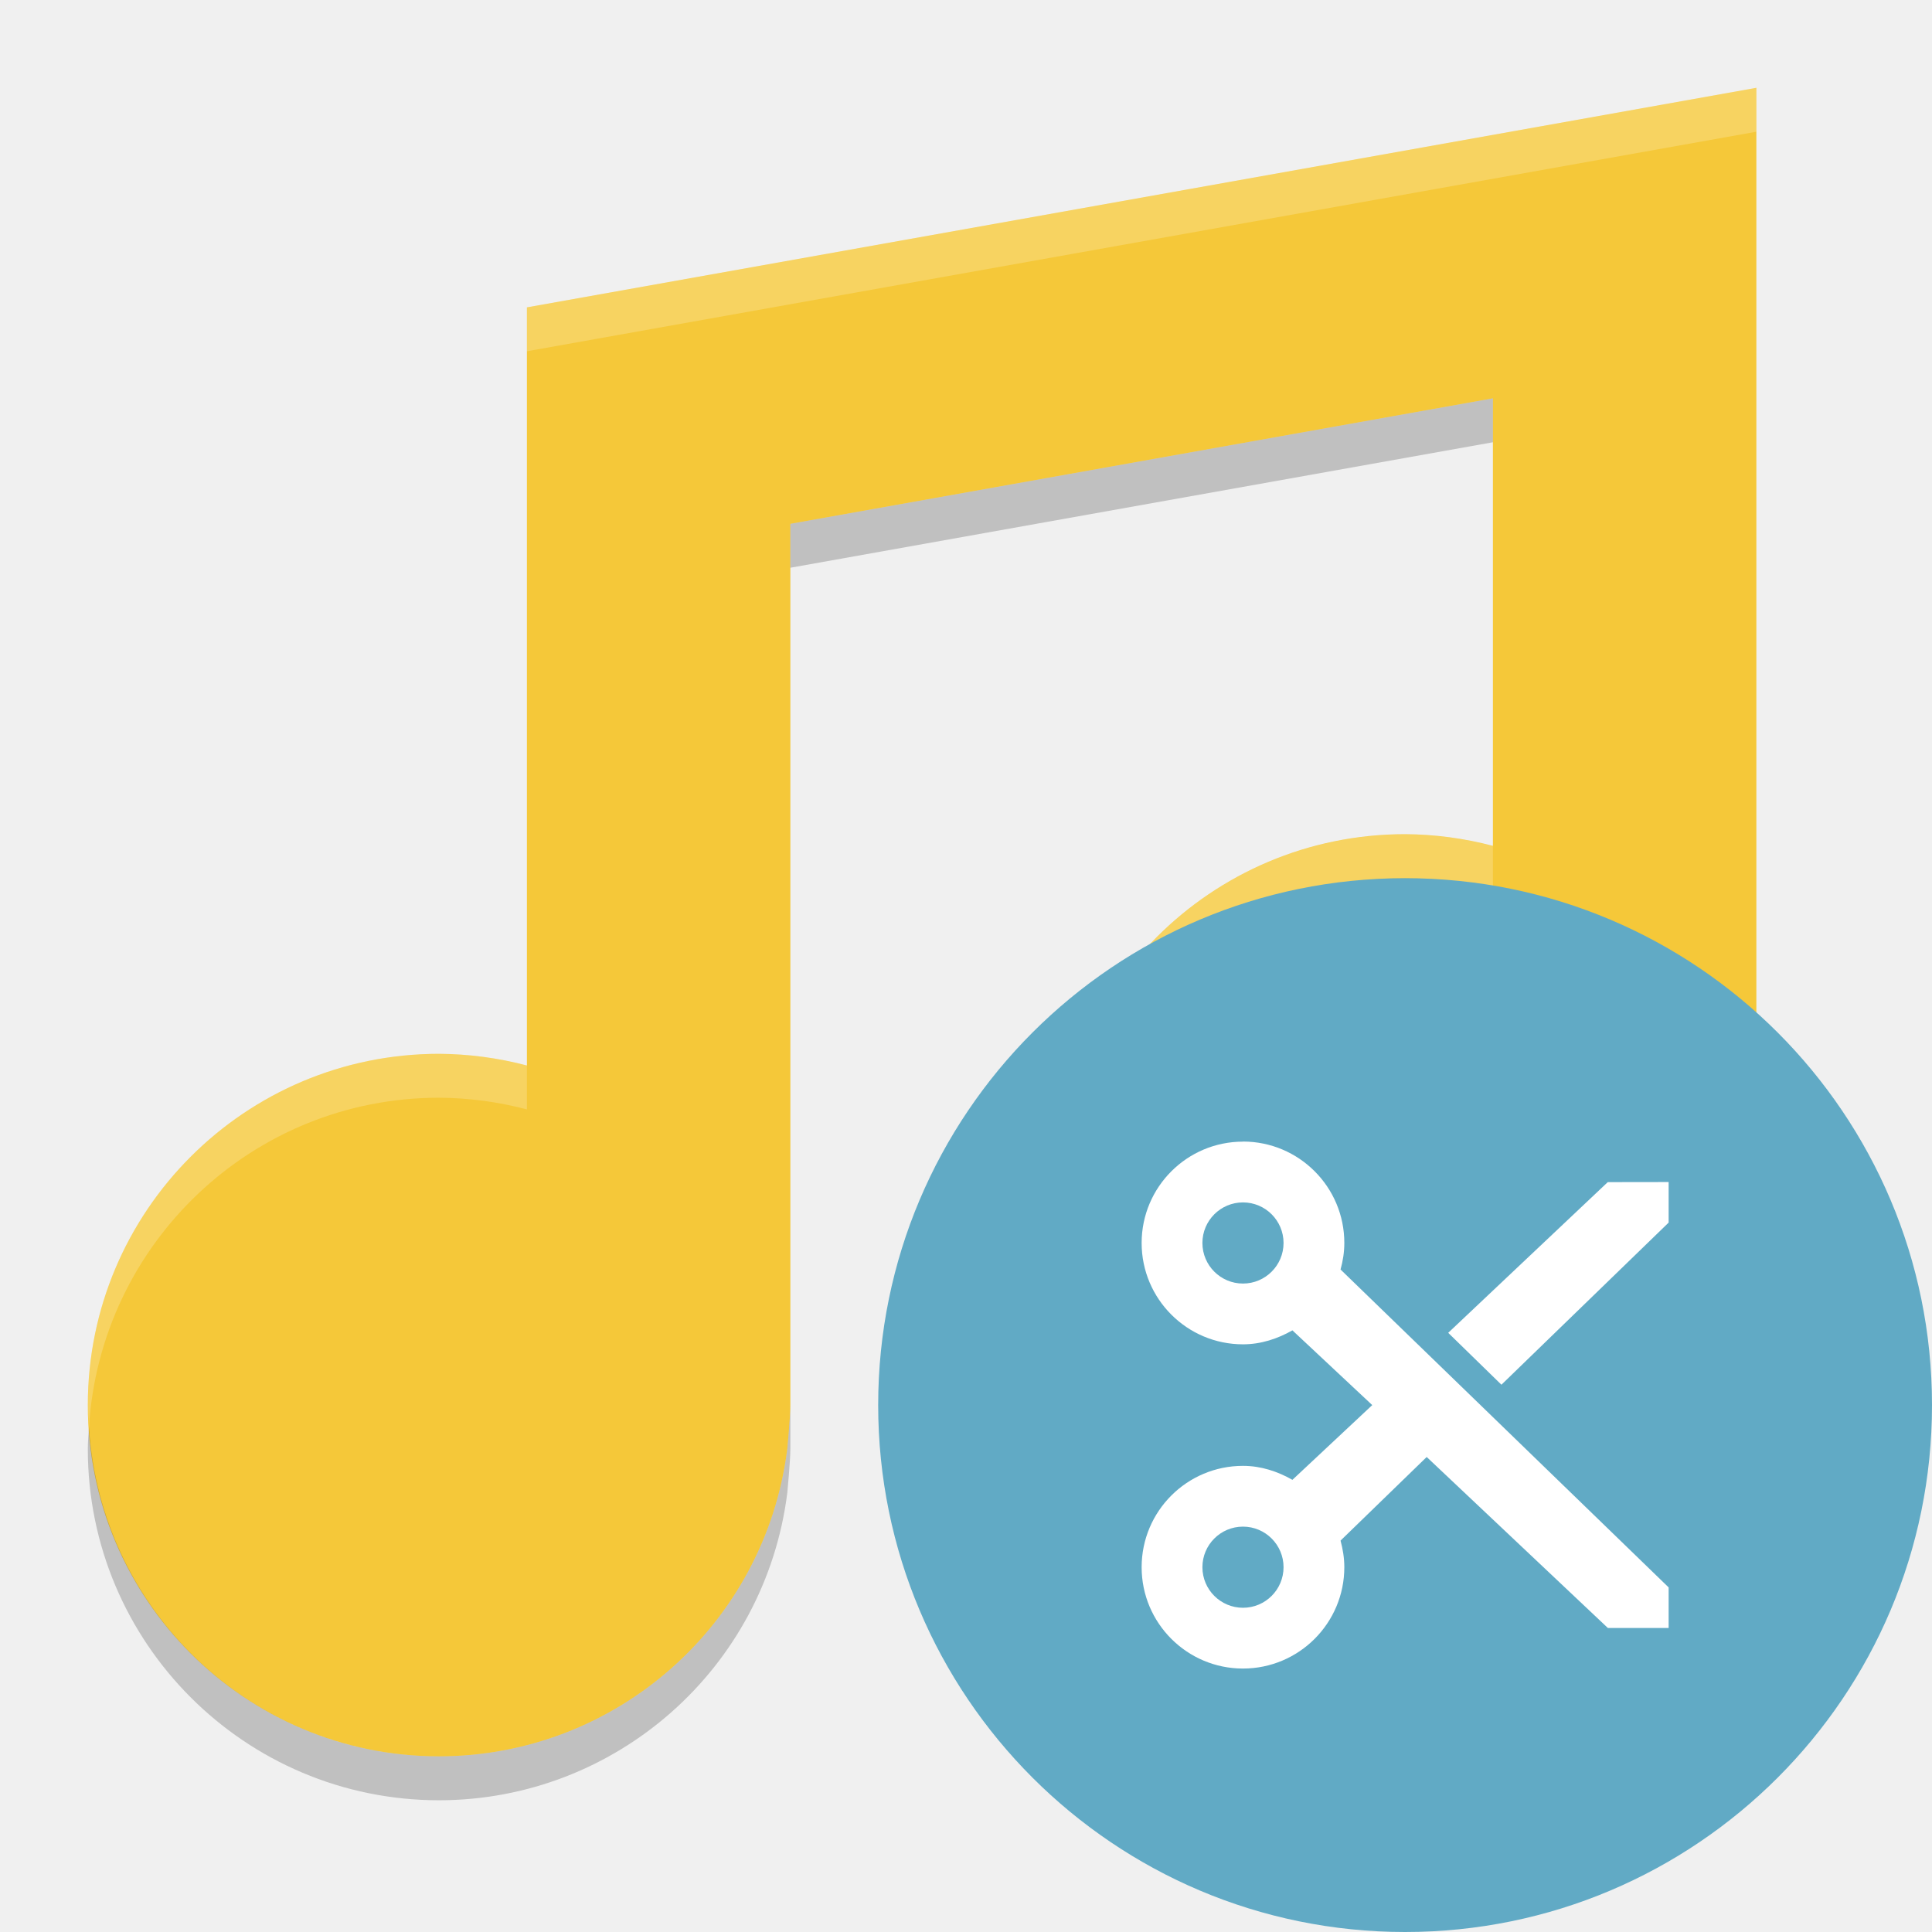
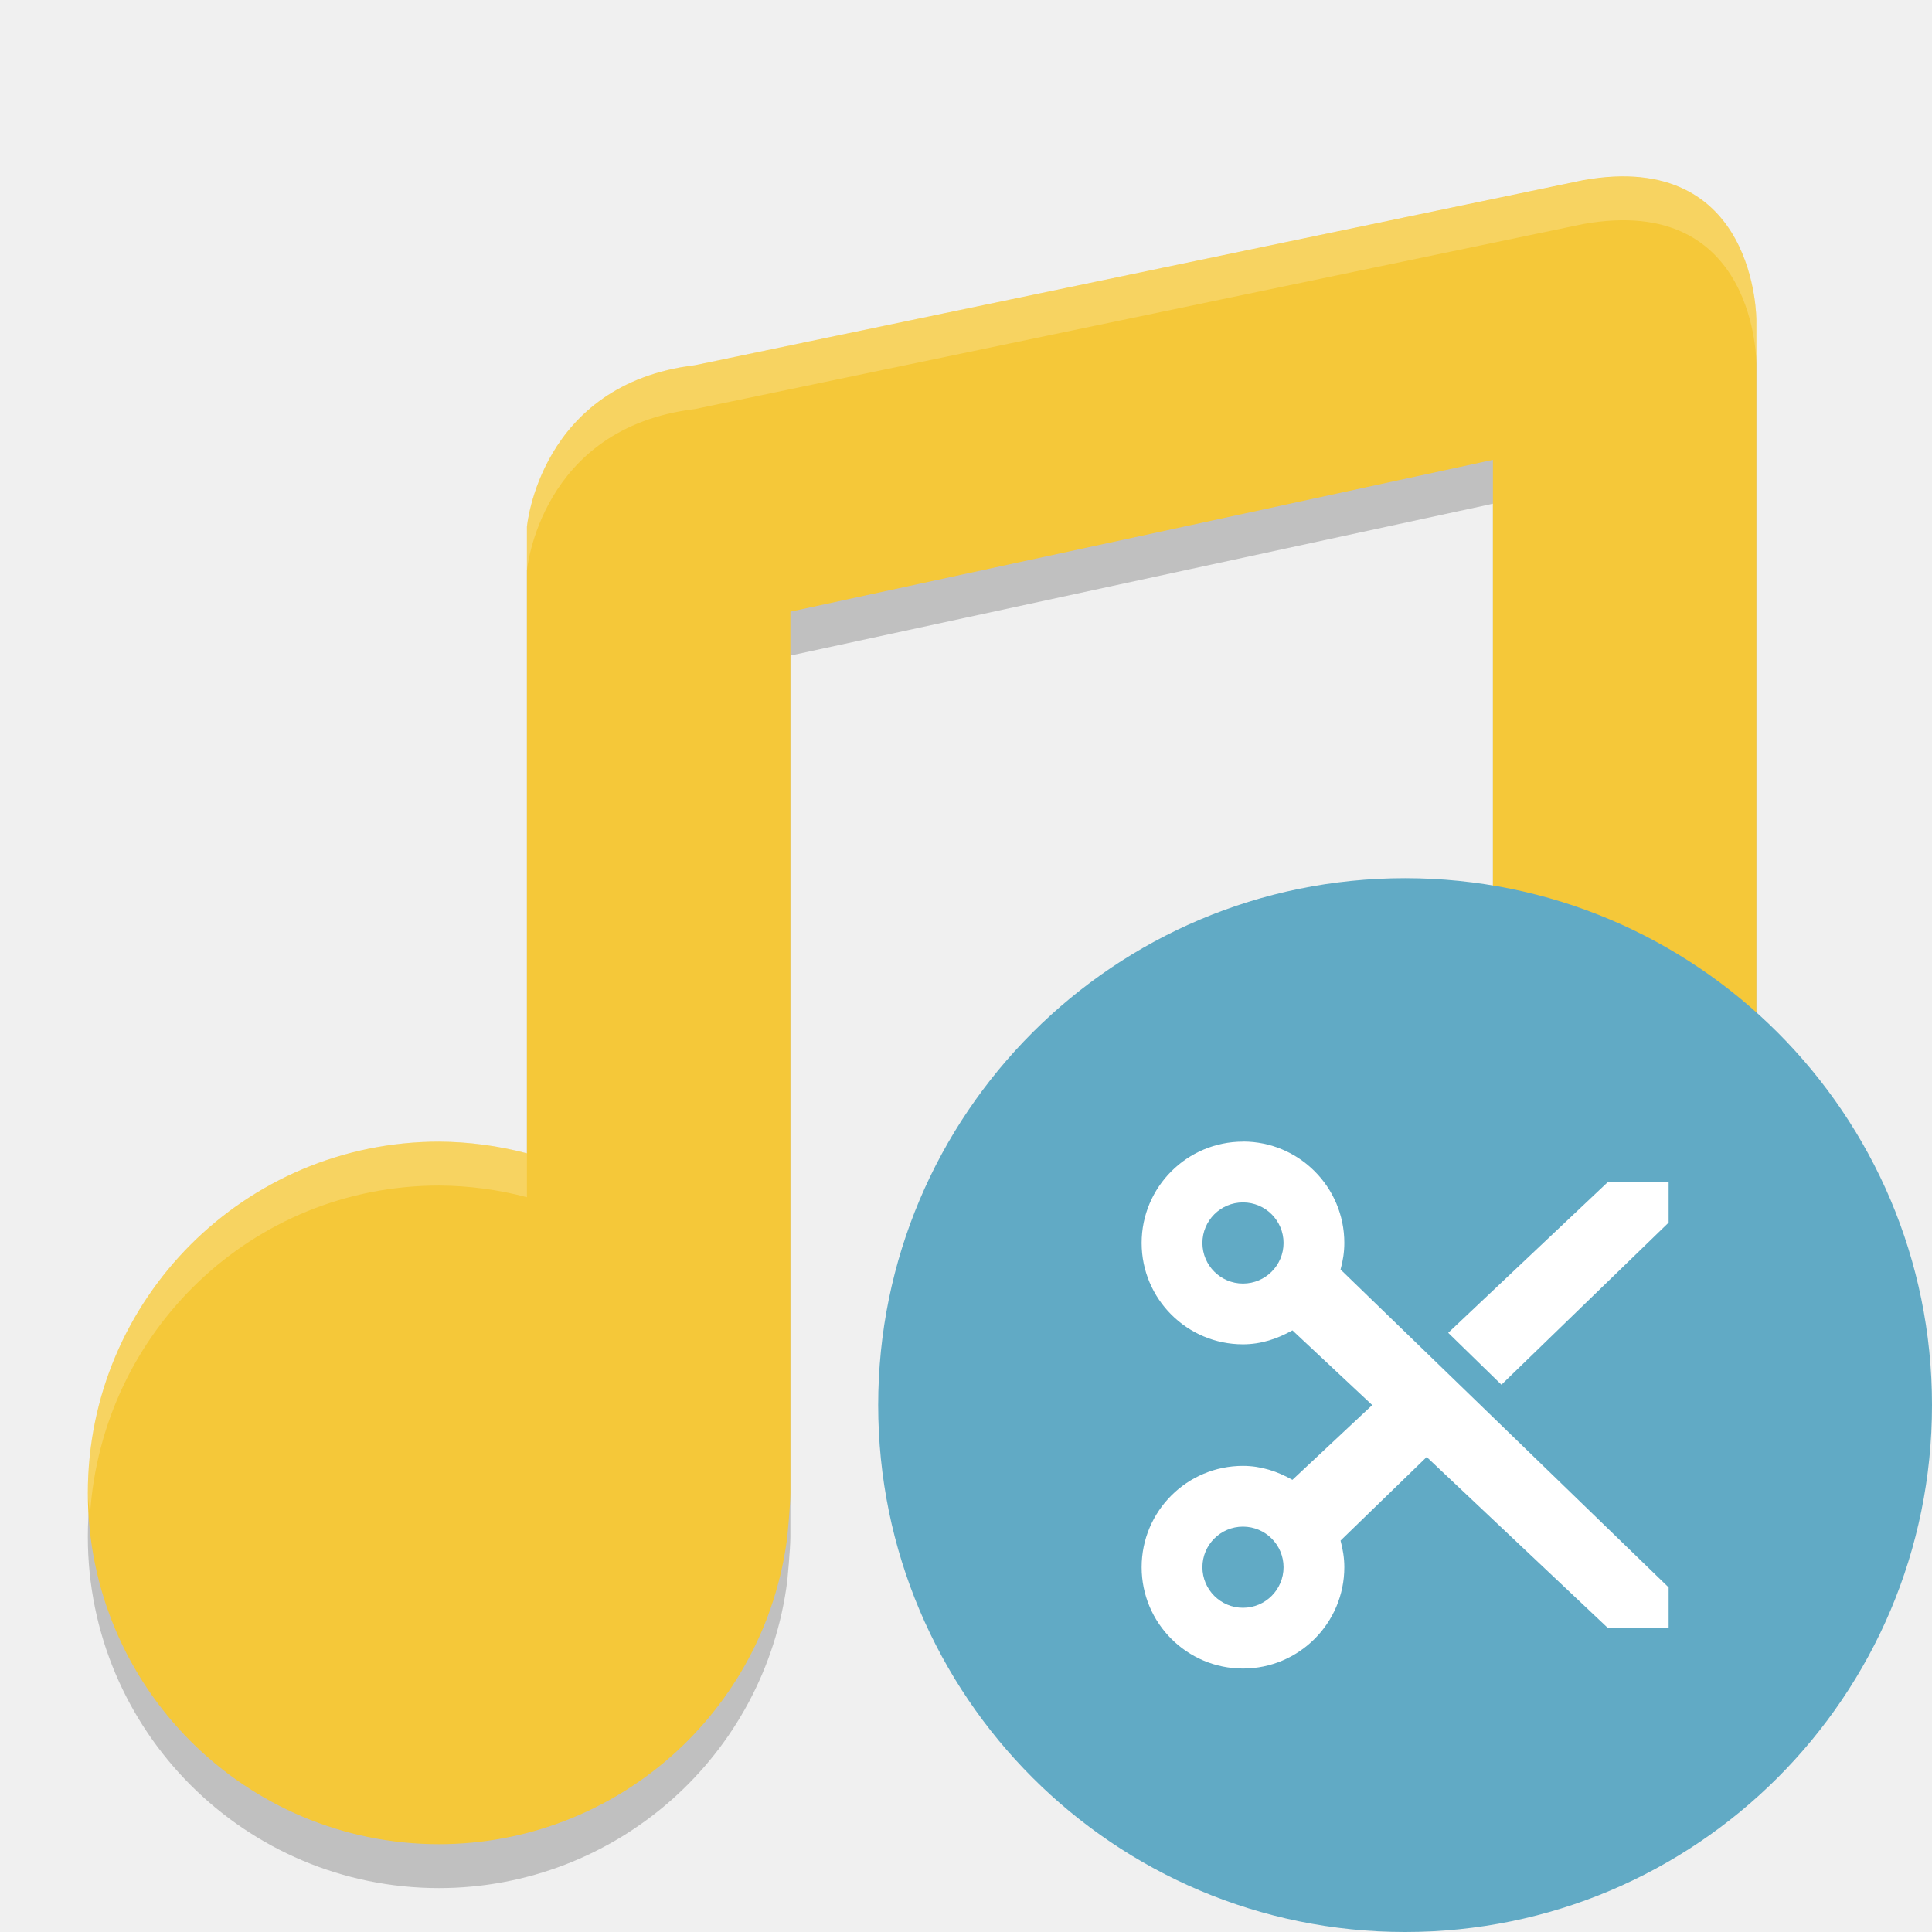
<svg xmlns="http://www.w3.org/2000/svg" height="22" width="22" version="1">
-   <path fill="#f5c839" d="m20 1-14 2.5v8.633c-0.326-0.086-0.662-0.131-1-0.133-2.209 0-4 1.791-4 4 0 2.209 1.791 4 4 4 2.014-0.002 3.713-1.501 3.965-3.5 0 0 0.035-0.364 0.035-0.5v-10.035l8-1.429v5.096c-0.326-0.086-0.662-0.131-1-0.133-2.209 0-4 1.791-4 4 0 2.209 1.791 4 4 4 2.014-0.002 3.713-1.501 3.965-3.5l0.035-0.5v-12.5z" />
-   <path opacity=".2" d="m17 4.536-8 1.429v0.5l8-1.429v-0.5zm3 8.964-0.035 0.5c-0.252 1.998-1.95 3.498-3.965 3.5-2.125 0-3.857-1.658-3.987-3.75-0.005 0.083-0.013 0.166-0.013 0.25 0 2.209 1.791 4 4 4 2.014-0.002 3.713-1.501 3.965-3.5l0.035-0.5v-0.5zm-11 2.5c0 0.136-0.035 0.5-0.035 0.5-0.252 1.998-1.95 3.498-3.965 3.5-2.125 0-3.858-1.658-3.987-3.75-0.005 0.083-0.013 0.166-0.013 0.25 0 2.209 1.791 4 4 4 2.014-0.002 3.713-1.501 3.965-3.5 0 0 0.035-0.364 0.035-0.5v-0.5z" />
-   <path opacity=".2" fill="#fff" d="m20 1-14 2.5v0.5l14-2.5v-0.5zm-4 8.5c-2.209 0-4 1.791-4 4 0 0.084 0.007 0.167 0.013 0.25 0.13-2.092 1.863-3.75 3.987-3.75 0.338 0.002 0.674 0.047 1 0.133v-0.5c-0.326-0.087-0.662-0.131-1-0.133zm-11 2.5c-2.209 0-4 1.791-4 4 0 0.084 0.008 0.167 0.013 0.25 0.13-2.092 1.863-3.75 3.987-3.75 0.338 0.002 0.674 0.047 1 0.133v-0.5c-0.327-0.087-0.662-0.131-1-0.133z" />
-   <circle style="enable-background:new" cx="16" cy="16" r="6" fill="#61aac5" />
-   <path fill="#fff" d="m14.154 13c-0.637 0-1.154 0.517-1.154 1.154 0 0.637 0.517 1.154 1.154 1.154 0.206 0 0.395-0.064 0.563-0.159l0.909 0.851-0.909 0.851c-0.168-0.095-0.357-0.159-0.563-0.159-0.637 0-1.154 0.516-1.154 1.154 0 0.637 0.517 1.154 1.154 1.154 0.637 0 1.154-0.517 1.154-1.154 0-0.106-0.017-0.206-0.043-0.303l0.981-0.952 2.063 1.947h0.692v-0.462l-3.736-3.62c0.027-0.097 0.043-0.197 0.043-0.303 0-0.637-0.517-1.154-1.154-1.154zm0 0.692c0.255 0 0.462 0.207 0.462 0.462s-0.207 0.462-0.462 0.462-0.462-0.207-0.462-0.462 0.207-0.462 0.462-0.462zm4.154-0.231-1.817 1.716 0.606 0.591 1.904-1.846v-0.462zm-4.154 3.923c0.255 0 0.462 0.207 0.462 0.462s-0.207 0.462-0.462 0.462-0.462-0.207-0.462-0.462 0.207-0.462 0.462-0.462z" />
+   <g transform="translate(-1,-1)">
+     <g style="opacity:0.2" transform="matrix(0.5,0,0,0.5,1.7e-4,1.5)">
+       <path d="M 38.058,4.103 17.826,8.317 C 14.286,8.743 14,12 14,11.995 V 26.266 C 13.347,26.093 12.675,26.004 12,26 c -4.418,0 -8,3.582 -8,8 0,4.418 3.582,8 8,8 4.029,-0.004 7.426,-3.003 7.93,-7 0,0 0.07,-0.727 0.07,-1 V 13.93 l 16,-3.458 v 11.794 c -0.653,-0.173 -1.325,-0.262 -2,-0.266 -4.418,0 -8,3.582 -8,8 0,4.418 3.582,8 8,8 4.029,-0.004 7.426,-3.003 7.93,-7 l 0.07,-1 V 7.297 c 0,0 0.027,-3.902 -3.942,-3.194 z" />
+     </g>
+     <g transform="matrix(0.5,0,0,0.5,1.7e-4,1.000171)" style="fill:#3c8cf8">
+       <path d="M 38.058,4.103 17.826,8.317 C 14.286,8.743 14,12 14,11.995 V 26.266 C 13.347,26.093 12.675,26.004 12,26 c -4.418,0 -8,3.582 -8,8 0,4.418 3.582,8 8,8 4.029,-0.004 7.426,-3.003 7.93,-7 0,0 0.07,-0.727 0.07,-1 V 13.93 l 16,-3.458 v 11.794 c -0.653,-0.173 -1.325,-0.262 -2,-0.266 -4.418,0 -8,3.582 -8,8 0,4.418 3.582,8 8,8 4.029,-0.004 7.426,-3.003 7.93,-7 l 0.07,-1 V 7.297 c 0,0 0.027,-3.902 -3.942,-3.194 z" style="fill:#f5c839" />
+     </g>
+     <g style="opacity:0.2;fill:#ffffff" transform="matrix(0.5,0,0,0.5,1.7e-4,1.000171)">
+       <path transform="matrix(2,0,0,2,-3.4e-4,-2.000343)" d="m 19.684,3.02 c -0.19,-0.019 -0.406,-0.011 -0.654,0.033 L 8.914,5.158 C 7.144,5.371 7,7 7,6.998 v 0.5 C 7,7.5 7.144,5.871 8.914,5.658 L 19.029,3.551 C 21.014,3.196 21,5.148 21,5.148 v -0.5 c 0,0 0.011,-1.493 -1.316,-1.629 z M 17,12 c -2.209,0 -4,1.791 -4,4 0,0.086 0.02,0.166 0.025,0.25 C 13.157,14.16 14.876,12.5 17,12.5 c 0.338,0.002 0.673,0.046 1,0.133 v -0.5 C 17.674,12.046 17.337,12.002 17,12 Z M 6,14 c -2.209,0 -4,1.791 -4,4 0,0.086 0.02,0.166 0.025,0.25 C 2.157,16.16 3.876,14.5 6,14.5 c 0.338,0.002 0.673,0.046 1,0.133 v -0.5 C 6.673,14.046 6.338,14.002 6,14 Z" style="fill:#ffffff" />
+     </g>
+   </g>
+   <g transform="translate(-1,-1)">
+     <circle style="fill:#61aac5" cx="17" cy="17" r="6" />
+     <path d="m 15.154,14 c -0.637,0 -1.154,0.517 -1.154,1.154 0,0.637 0.517,1.154 1.154,1.154 0.206,0 0.395,-0.064 0.563,-0.159 l 0.909,0.851 -0.909,0.851 c -0.168,-0.095 -0.357,-0.159 -0.563,-0.159 -0.637,0 -1.154,0.516 -1.154,1.154 0,0.637 0.517,1.154 1.154,1.154 0.637,0 1.154,-0.517 1.154,-1.154 0,-0.106 -0.017,-0.206 -0.043,-0.303 l 0.981,-0.952 2.063,1.947 h 0.692 v -0.462 l -3.736,-3.62 c 0.027,-0.097 0.043,-0.197 0.043,-0.303 0,-0.637 -0.517,-1.154 -1.154,-1.154 z m 0,0.692 c 0.255,0 0.462,0.207 0.462,0.462 0,0.255 -0.207,0.462 -0.462,0.462 -0.255,0 -0.462,-0.207 -0.462,-0.462 0,-0.255 0.207,-0.462 0.462,-0.462 z m 4.154,-0.231 -1.817,1.716 0.606,0.591 1.904,-1.846 v -0.462 z m -4.154,3.923 c 0.255,0 0.462,0.207 0.462,0.462 0,0.255 -0.207,0.462 -0.462,0.462 -0.255,0 -0.462,-0.207 -0.462,-0.462 0,-0.255 0.207,-0.462 0.462,-0.462 z" style="fill:#ffffff" />
+   </g>
</svg>
